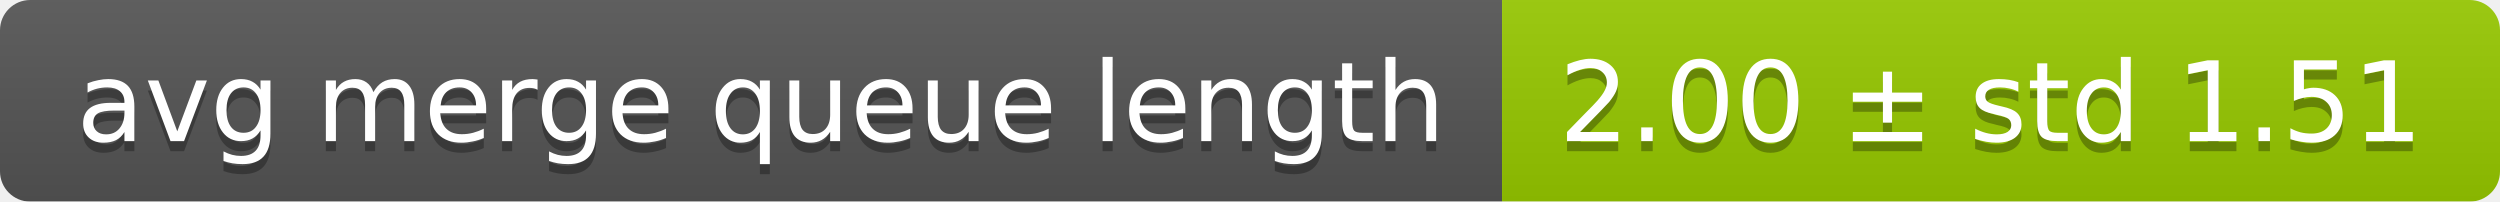
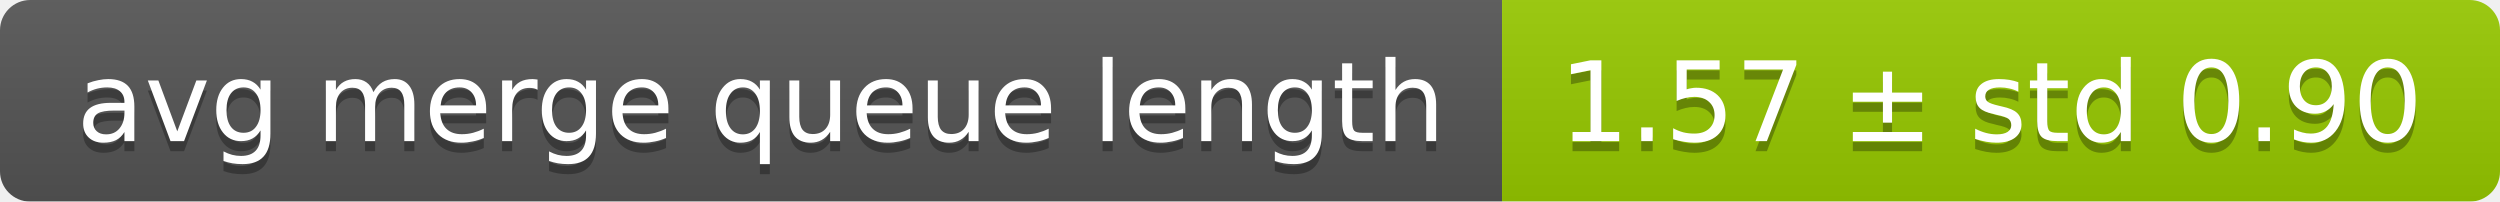
<svg xmlns="http://www.w3.org/2000/svg" width="248" height="20">
  <linearGradient id="smooth" x2="0" y2="100%">
    <stop offset="0" stop-color="#bbb" stop-opacity=".1" />
    <stop offset="1" stop-opacity=".1" />
  </linearGradient>
  <mask id="round">
    <rect width="248" height="20" rx="3" fill="#fff" />
  </mask>
  <g mask="url(#round)">
    <rect width="149" height="20" fill="#555" />
    <rect x="149" width="99" height="20" fill="#97ca00" />
    <rect width="248" height="20" fill="url(#smooth)" />
  </g>
  <g fill="#fff" text-anchor="middle" font-family="DejaVu Sans,Verdana,Geneva,sans-serif" font-size="11">
    <text x="75.5" y="15" fill="#010101" fill-opacity=".3">avg merge queue length</text>
    <text x="75.5" y="14">avg merge queue length</text>
-     <text x="197.5" y="15" fill="#010101" fill-opacity=".3">2.00 ± std 1.51</text>
-     <text x="197.5" y="14">2.00 ± std 1.51</text>
+     <text x="197.5" y="15" fill="#010101" fill-opacity=".3">1.57 ± std 0.90</text>
+     <text x="197.5" y="14">1.57 ± std 0.90</text>
  </g>
</svg>
